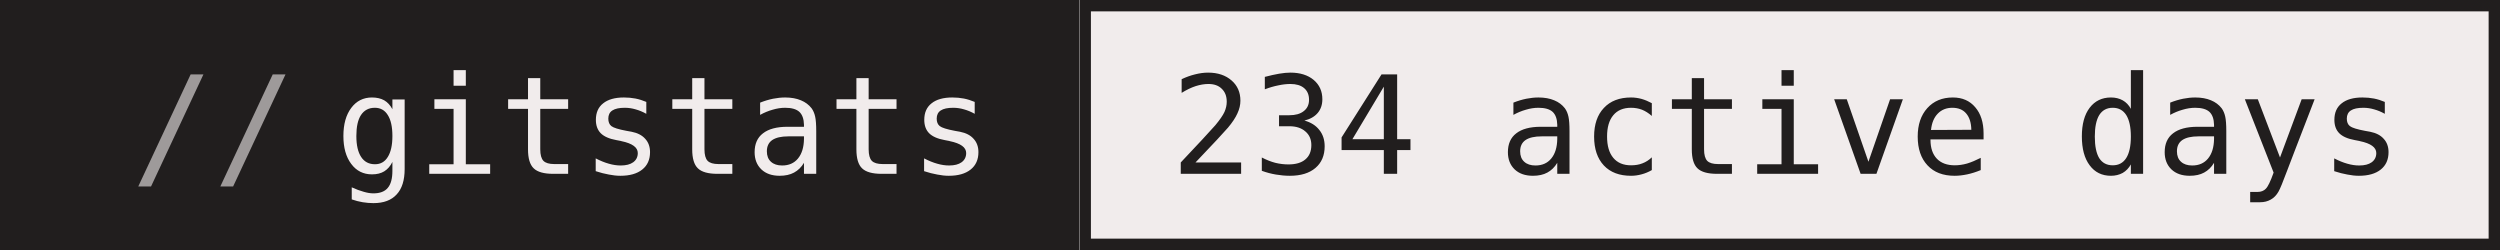
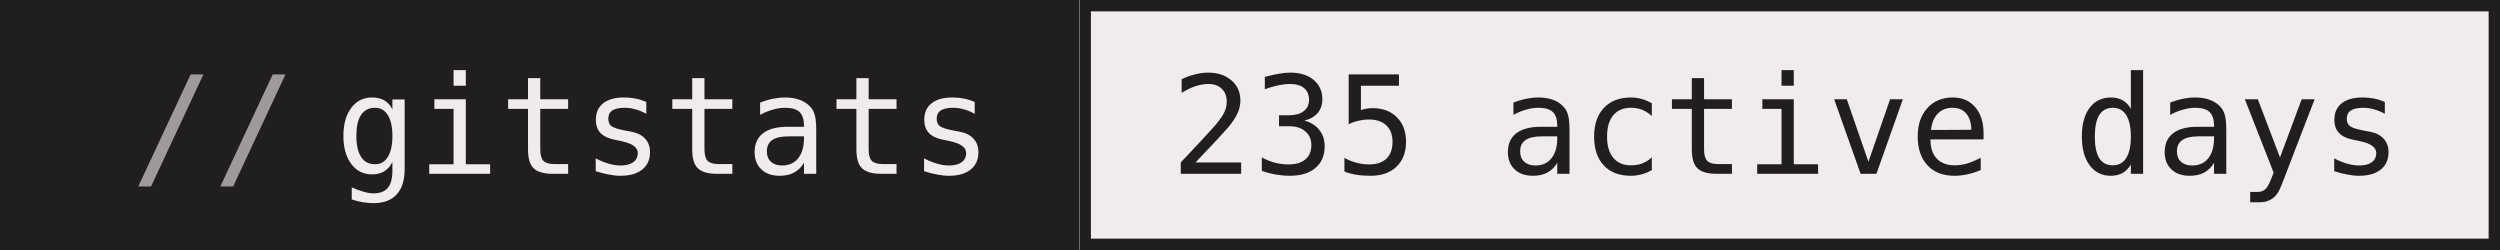
- <svg xmlns="http://www.w3.org/2000/svg" width="220" height="22" role="img" aria-label="gitstats: 234 active days">
+ <svg xmlns="http://www.w3.org/2000/svg" width="220" height="22" role="img" aria-label="gitstats: 235 active days">
  <g>
    <rect x="0" width="95" height="22" fill="#211e1e" />
    <rect x="95" width="125" height="22" fill="#f1ecec" />
    <rect x="95.5" y="0.5" width="124" height="21" fill="none" stroke="#211e1e" />
  </g>
  <g text-anchor="middle" font-family="IBM Plex Mono,JetBrains Mono,ui-monospace,SFMono-Regular,Menlo,Consolas,monospace" font-size="12" text-rendering="geometricPrecision">
    <text x="58.4" y="15.3" fill="#f1ecec" textLength="57.6">gitstats</text>
-     <text x="157.2" y="15.3" fill="#211e1e" textLength="108.0">234 active days</text>
+     <text x="157.2" y="15.3" fill="#211e1e" textLength="108.0">235 active days</text>
    <text x="18.8" y="15.3" fill="#9e9a9a">//</text>
  </g>
</svg>
